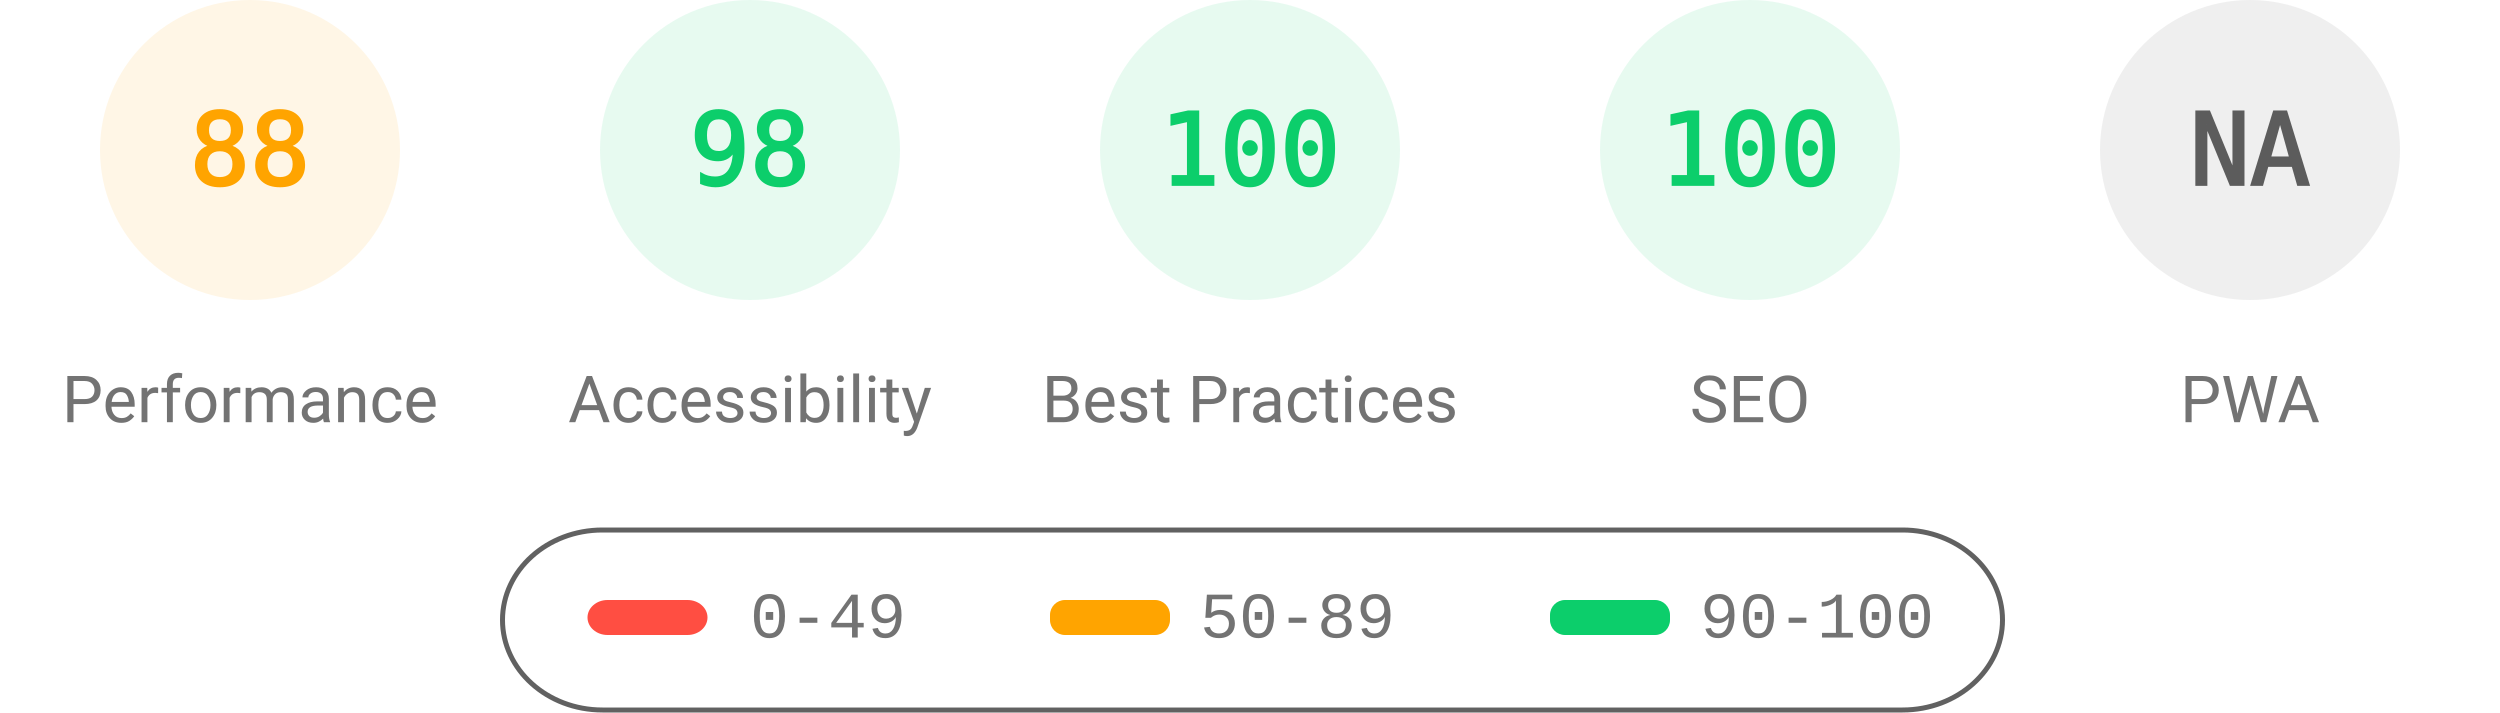
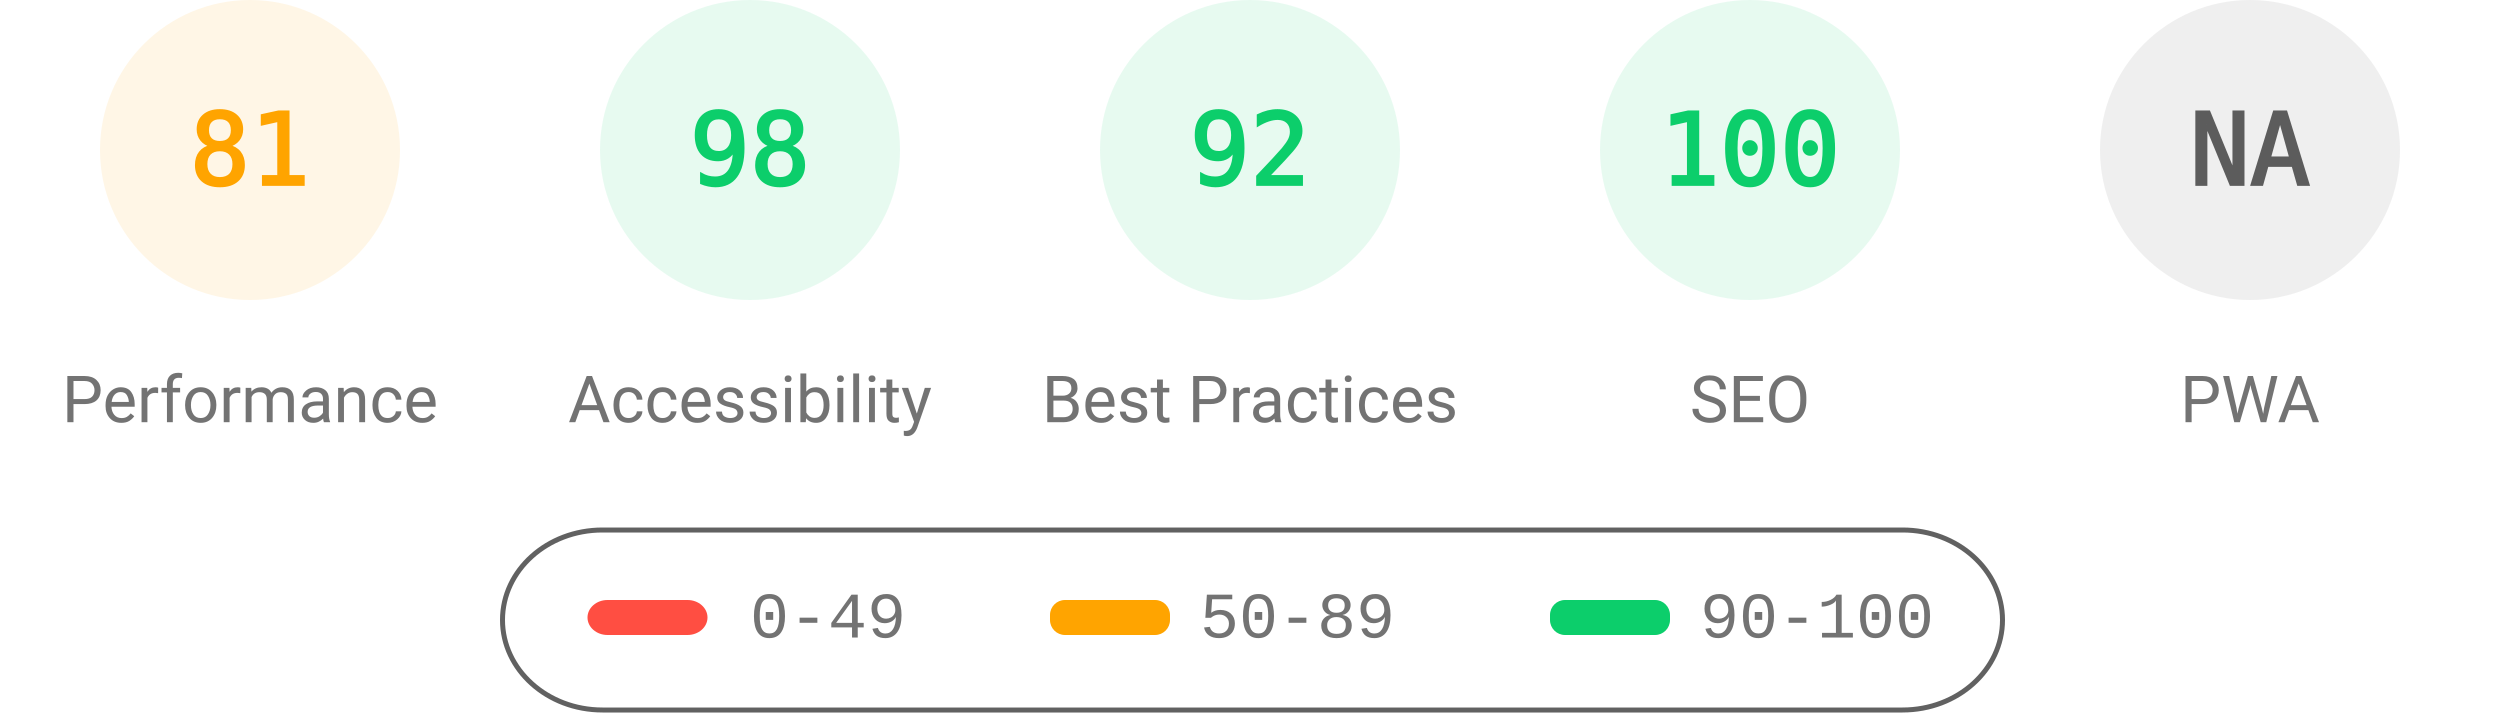
<svg xmlns="http://www.w3.org/2000/svg" fill="none" width="1000" height="285">
  <style>.gauge-base{opacity:.1}.gauge-arc{fill:none;animation-delay:250ms;stroke-linecap:round;transform:rotate(-90deg);transform-origin:100px 60px;animation:load-gauge 1s ease forwards}.guage-text{font-size:40px;font-family:monospace;text-align:center}.guage-red{color:#ff4e42;fill:#ff4e42;stroke:#ff4e42}.guage-orange{color:#ffa400;fill:#ffa400;stroke:#ffa400}.guage-green{color:#0cce6b;fill:#0cce6b;stroke:#0cce6b}.guage-undefined{color:#5c5c5c;fill:#5c5c5c;stroke:#5c5c5c}.guage-title{color:#737373;fill:#737373;stroke:none;font-size:26px;line-height:26px;font-family:Roboto,Halvetica,Arial,sans-serif}@keyframes load-gauge{from{stroke-dasharray:0 352.858}}</style>
  <svg class="guage-div guage-perf guage-orange" viewBox="0 0 200 200" width="200" height="200">
    <circle class="gauge-base" r="56" cx="100" cy="60" stroke-width="8" />
-     <circle class="gauge-arc guage-arc-1" r="56" cx="100" cy="60" stroke-width="8" style="stroke-dasharray:309.635,351.858" />
-     <text class="guage-text" x="100" y="60" alignment-baseline="central" dominant-baseline="central" text-anchor="middle">88</text>
+     <circle class="gauge-arc guage-arc-1" r="56" cx="100" cy="60" stroke-width="8" style="stroke-dasharray:285.005,351.858" />
+     <text class="guage-text" x="100" y="60" alignment-baseline="central" dominant-baseline="central" text-anchor="middle">81</text>
    <text class="guage-title" x="100" y="160" alignment-baseline="central" dominant-baseline="central" text-anchor="middle">Performance</text>
  </svg>
  <svg class="guage-div guage-acc guage-green" viewBox="0 0 200 200" width="200" height="200" x="200">
    <circle class="gauge-base" r="56" cx="100" cy="60" stroke-width="8" />
    <circle class="gauge-arc guage-arc-2" r="56" cx="100" cy="60" stroke-width="8" style="stroke-dasharray:344.821,351.858" />
    <text class="guage-text" x="100" y="60" alignment-baseline="central" dominant-baseline="central" text-anchor="middle">98</text>
    <text class="guage-title" x="100" y="160" alignment-baseline="central" dominant-baseline="central" text-anchor="middle">Accessibility</text>
  </svg>
  <svg class="guage-div guage-best guage-green" viewBox="0 0 200 200" width="200" height="200" x="400">
    <circle class="gauge-base" r="56" cx="100" cy="60" stroke-width="8" />
-     <circle class="gauge-arc guage-arc-3" r="56" cx="100" cy="60" stroke-width="8" style="stroke-dasharray:351.858,351.858" />
-     <text class="guage-text" x="100" y="60" alignment-baseline="central" dominant-baseline="central" text-anchor="middle">100</text>
+     <circle class="gauge-arc guage-arc-3" r="56" cx="100" cy="60" stroke-width="8" style="stroke-dasharray:323.709,351.858" />
+     <text class="guage-text" x="100" y="60" alignment-baseline="central" dominant-baseline="central" text-anchor="middle">92</text>
    <text class="guage-title" x="100" y="160" alignment-baseline="central" dominant-baseline="central" text-anchor="middle">Best Practices</text>
  </svg>
  <svg class="guage-div guage-seo guage-green" viewBox="0 0 200 200" width="200" height="200" x="600">
    <circle class="gauge-base" r="56" cx="100" cy="60" stroke-width="8" />
    <circle class="gauge-arc guage-arc-4" r="56" cx="100" cy="60" stroke-width="8" style="stroke-dasharray:351.858,351.858" />
    <text class="guage-text" x="100" y="60" alignment-baseline="central" dominant-baseline="central" text-anchor="middle">100</text>
    <text class="guage-title" x="100" y="160" alignment-baseline="central" dominant-baseline="central" text-anchor="middle">SEO</text>
  </svg>
  <svg class="guage-div guage-pwa guage-undefined" viewBox="0 0 200 200" width="200" height="200" x="800">
    <circle class="gauge-base" r="56" cx="100" cy="60" stroke-width="8" />
    <circle class="gauge-arc guage-arc-4" r="56" cx="100" cy="60" stroke-width="8" style="stroke-dasharray:351.858,351.858" />
    <text class="guage-text" x="100" y="60" alignment-baseline="central" dominant-baseline="central" text-anchor="middle">NA</text>
    <text class="guage-title" x="100" y="160" alignment-baseline="central" dominant-baseline="central" text-anchor="middle">PWA</text>
  </svg>
  <svg width="604" height="76" x="200" y="210">
    <path fill="none" id="canvas_background" d="M-1-1h604v80H-1z" />
    <rect fill-opacity="0" stroke="#616161" stroke-width="2" rx="40" id="svg_2" height="72" width="600" y="2" x="1" fill="#000" />
    <rect stroke="#000" rx="8" id="svg_3" height="14" width="48" y="30" x="35" stroke-opacity="null" stroke-width="0" fill="#ff4e42" />
    <rect stroke="#000" rx="6" id="svg_4" height="14" width="48" y="30" x="220" stroke-opacity="null" stroke-width="0" fill="#ffa400" />
    <rect stroke="#000" rx="6" id="svg_5" height="14" width="48" y="30" x="420" stroke-opacity="null" stroke-width="0" fill="#0cce6b" />
    <text xml:space="preserve" text-anchor="start" font-family="'Courier New', Courier, monospace" font-size="26" id="svg_6" y="45" x="100" stroke-opacity="null" stroke-width="0" stroke="#000" fill="#737373">0-49</text>
    <text xml:space="preserve" text-anchor="start" font-family="'Courier New', Courier, monospace" font-size="26" id="svg_7" y="45" x="280" stroke-opacity="null" stroke-width="0" stroke="#000" fill="#737373">50-89</text>
    <text xml:space="preserve" text-anchor="start" font-family="'Courier New', Courier, monospace" font-size="26" id="svg_8" y="45" x="480" stroke-opacity="null" stroke-width="0" stroke="#000" fill="#737373">90-100</text>
  </svg>
</svg>
